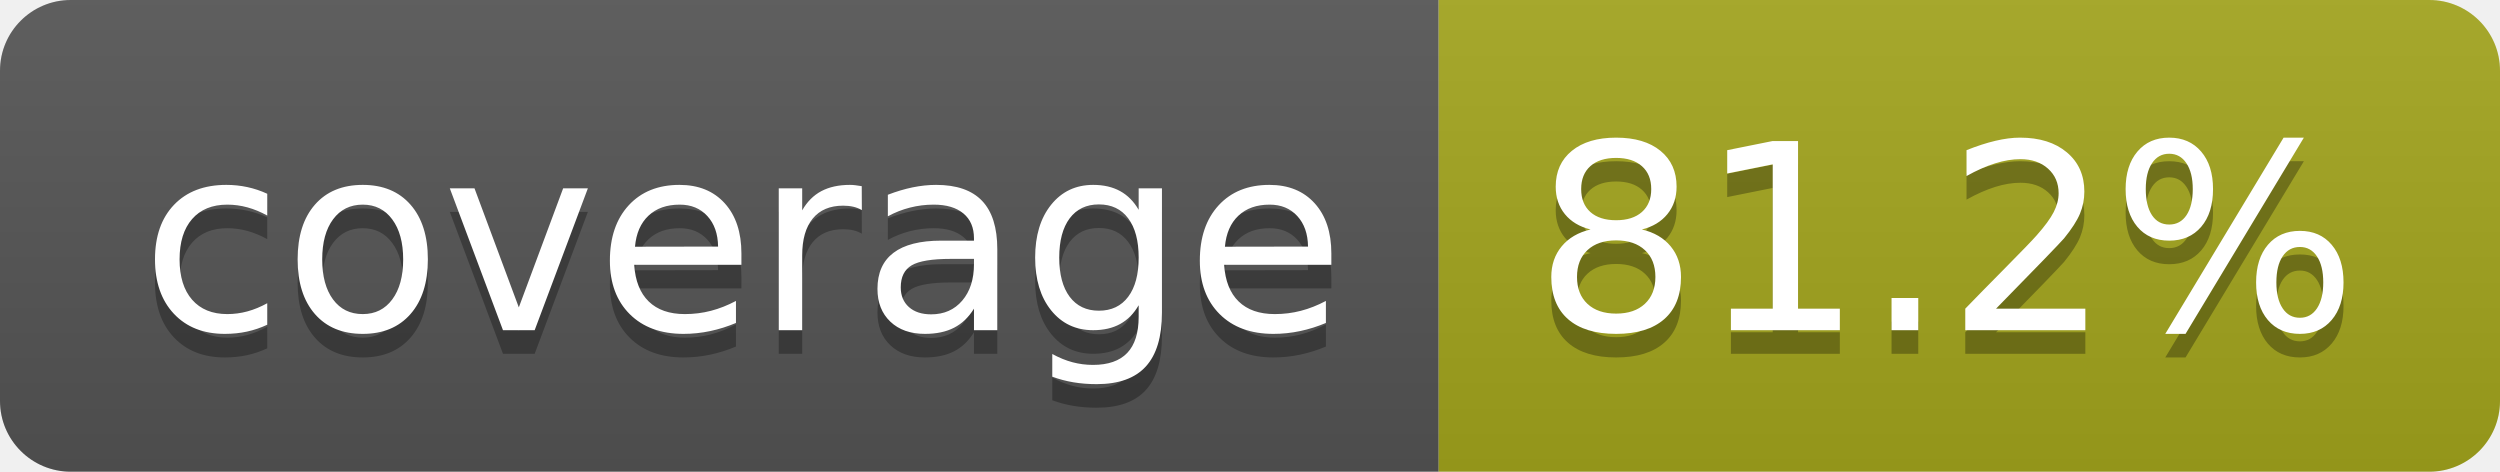
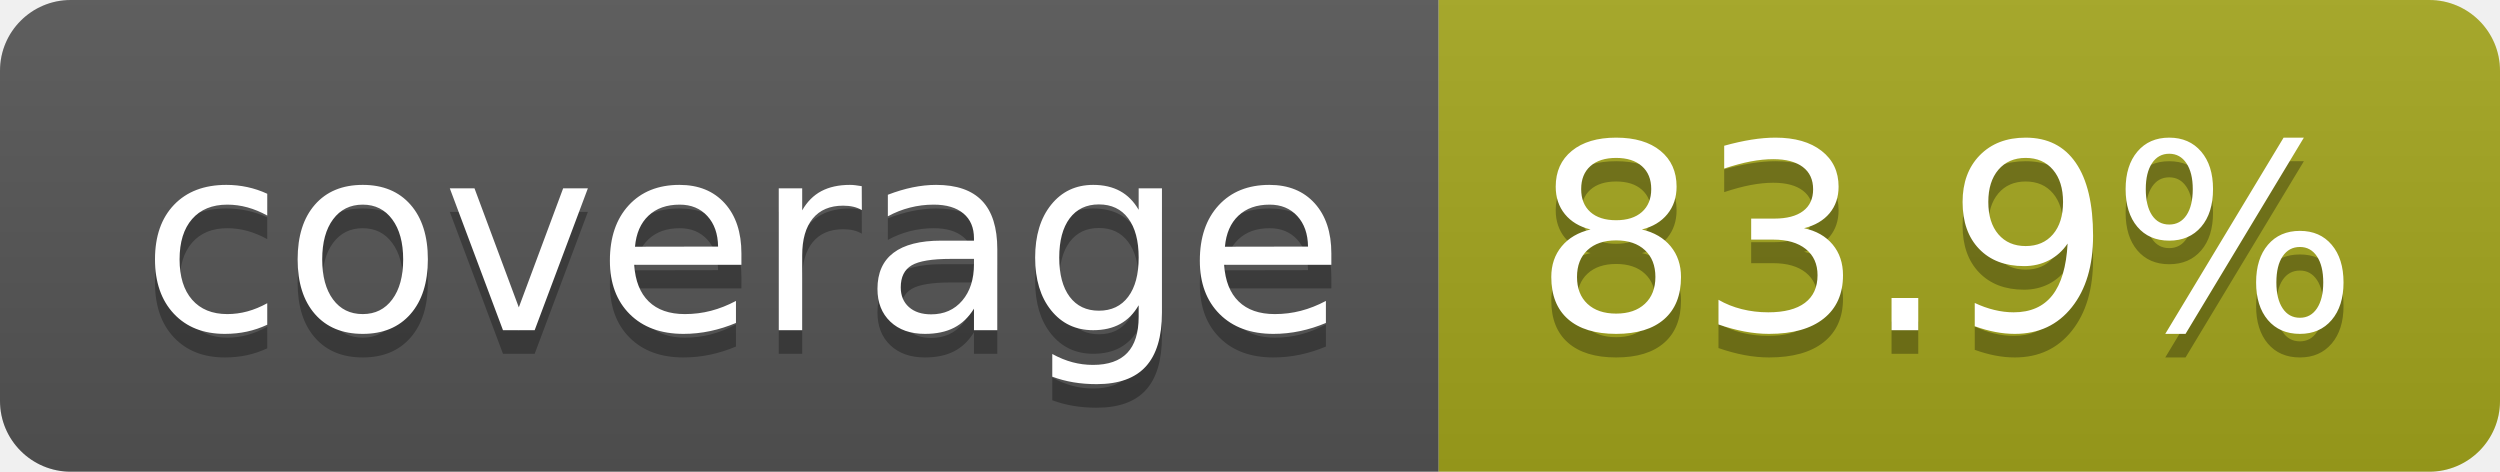
- <svg xmlns="http://www.w3.org/2000/svg" width="106" height="20" role="img" aria-label="coverage: 81.2%">
+ <svg xmlns="http://www.w3.org/2000/svg" width="106" height="20" role="img" aria-label="coverage: 83.9%">
  <linearGradient id="s" x2="0" y2="100%">
    <stop offset="0" stop-color="#bbb" stop-opacity=".1" />
    <stop offset="1" stop-opacity=".1" />
  </linearGradient>
  <clipPath id="r">
    <rect width="106" height="20" rx="3" fill="#fff" />
  </clipPath>
  <g clip-path="url(#r)">
    <rect width="61" height="20" fill="#555" />
    <rect x="61" width="45" height="20" fill="#a4a61d" />
    <rect width="106" height="20" fill="url(#s)" />
  </g>
  <g fill="#fff" text-anchor="middle" font-family="Verdana,Geneva,DejaVu Sans,sans-serif" text-rendering="geometricPrecision" font-size="110">
    <text aria-hidden="true" x="315" y="150" fill="#010101" fill-opacity=".3" transform="scale(.1)" textLength="510">coverage</text>
    <text x="315" y="140" transform="scale(.1)" fill="#fff" textLength="510">coverage</text>
-     <text aria-hidden="true" x="825" y="150" fill="#010101" fill-opacity=".3" transform="scale(.1)" textLength="350">81.2%</text>
-     <text x="825" y="140" transform="scale(.1)" fill="#fff" textLength="350">81.2%</text>
+     <text aria-hidden="true" x="825" y="150" fill="#010101" fill-opacity=".3" transform="scale(.1)" textLength="350">83.9%</text>
+     <text x="825" y="140" transform="scale(.1)" fill="#fff" textLength="350">83.9%</text>
  </g>
</svg>
